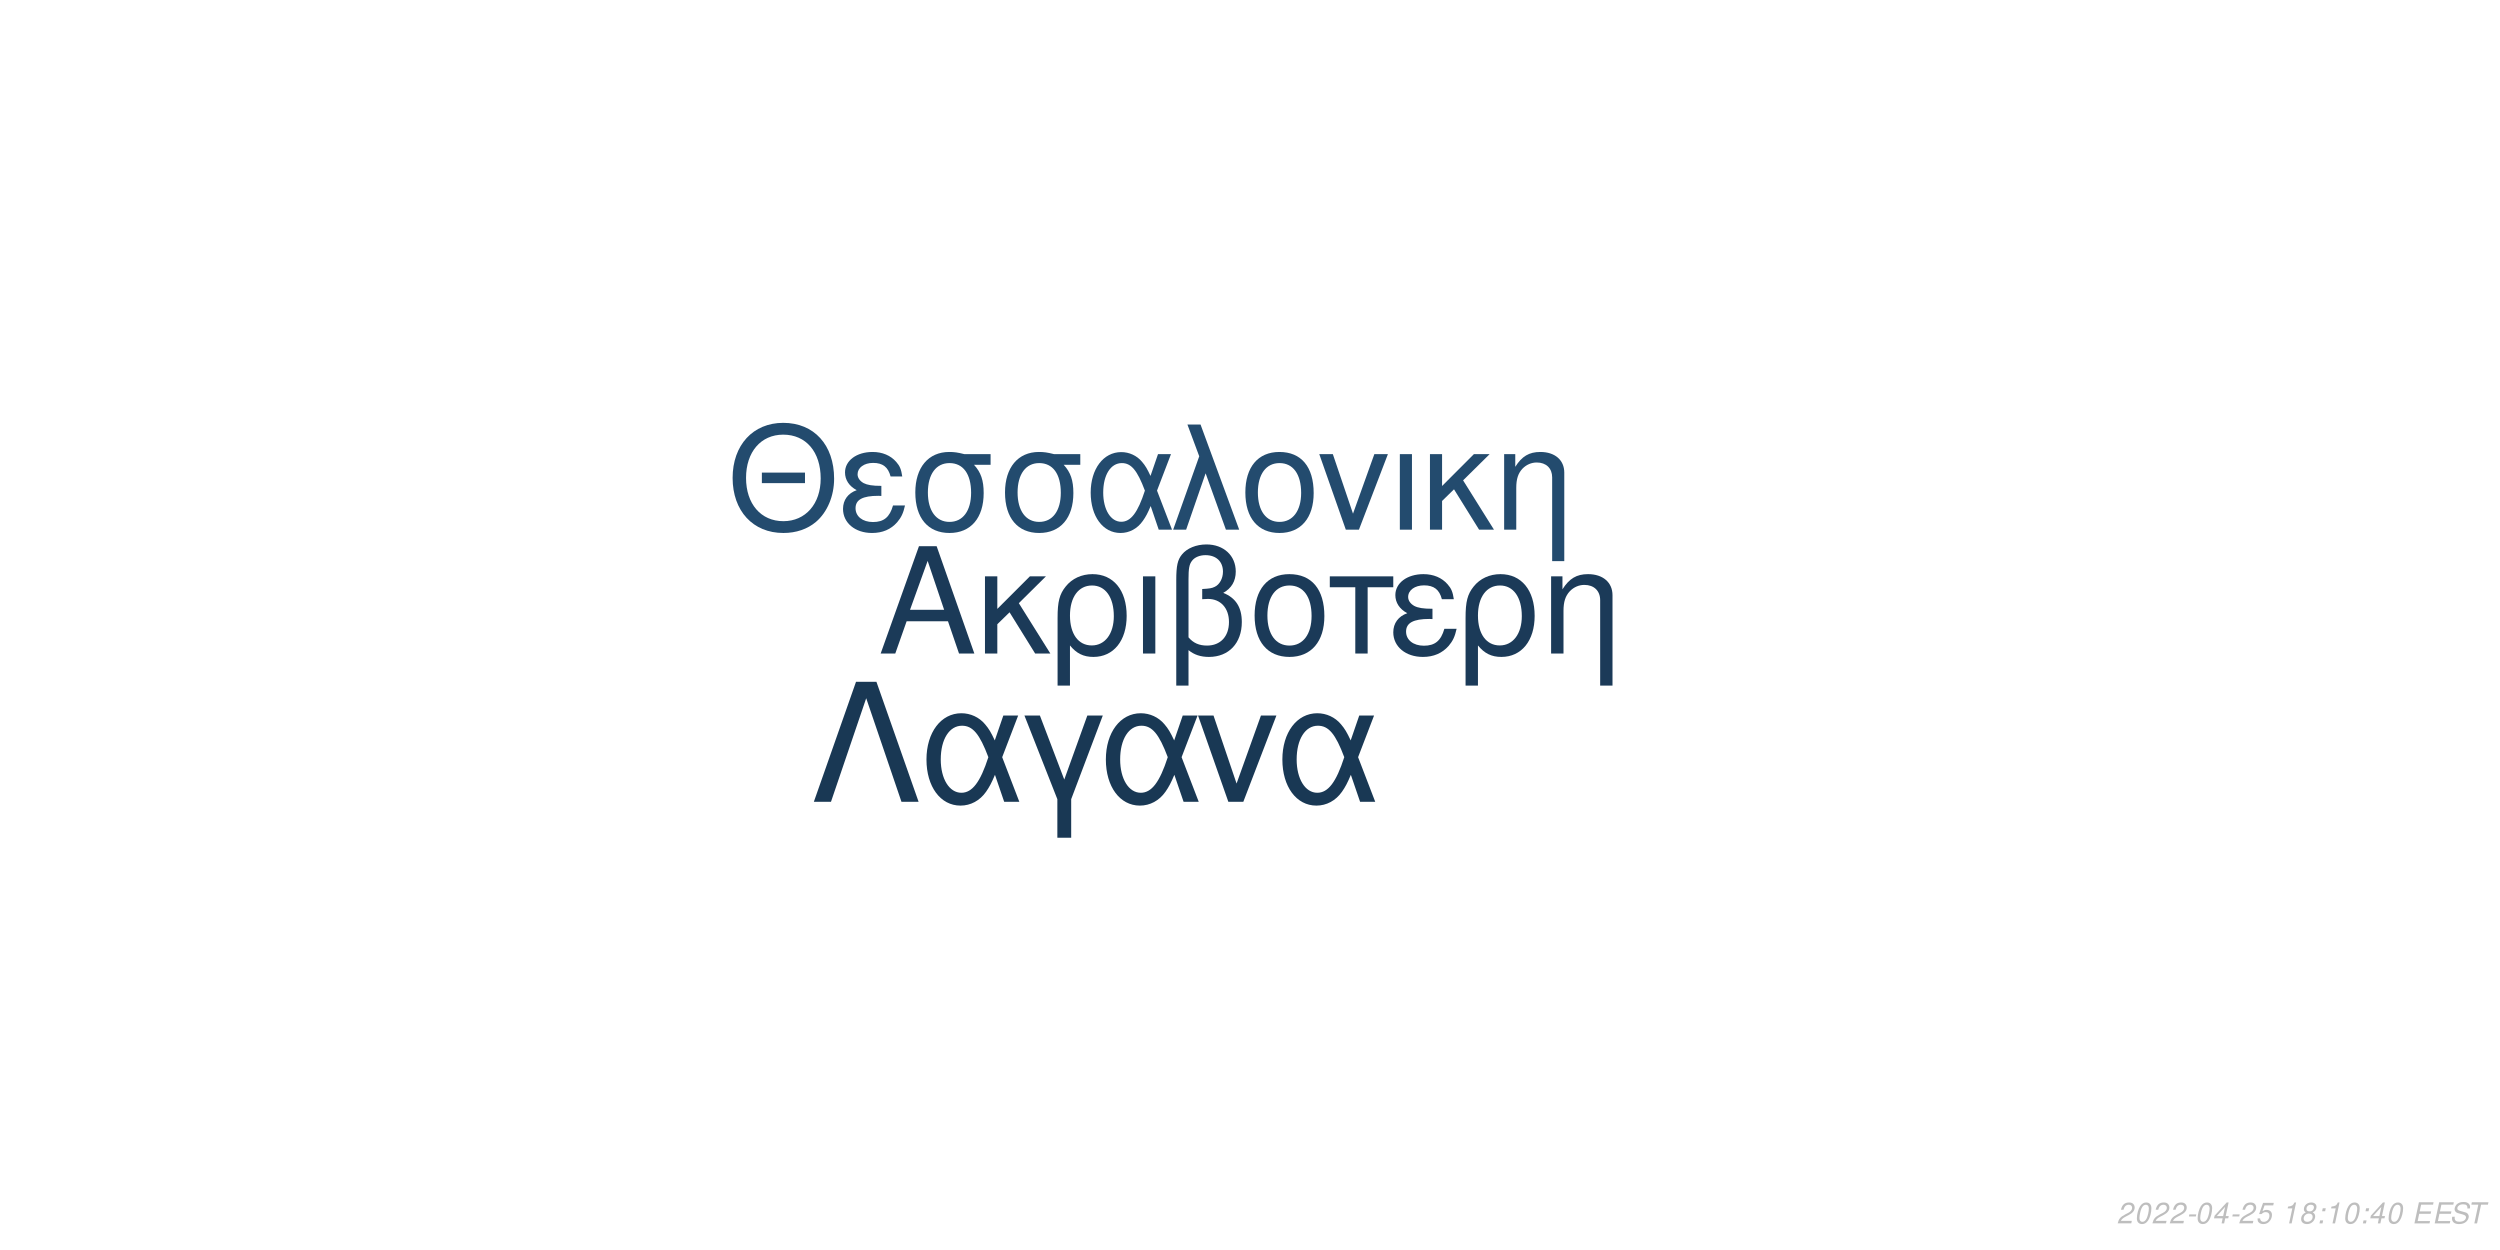
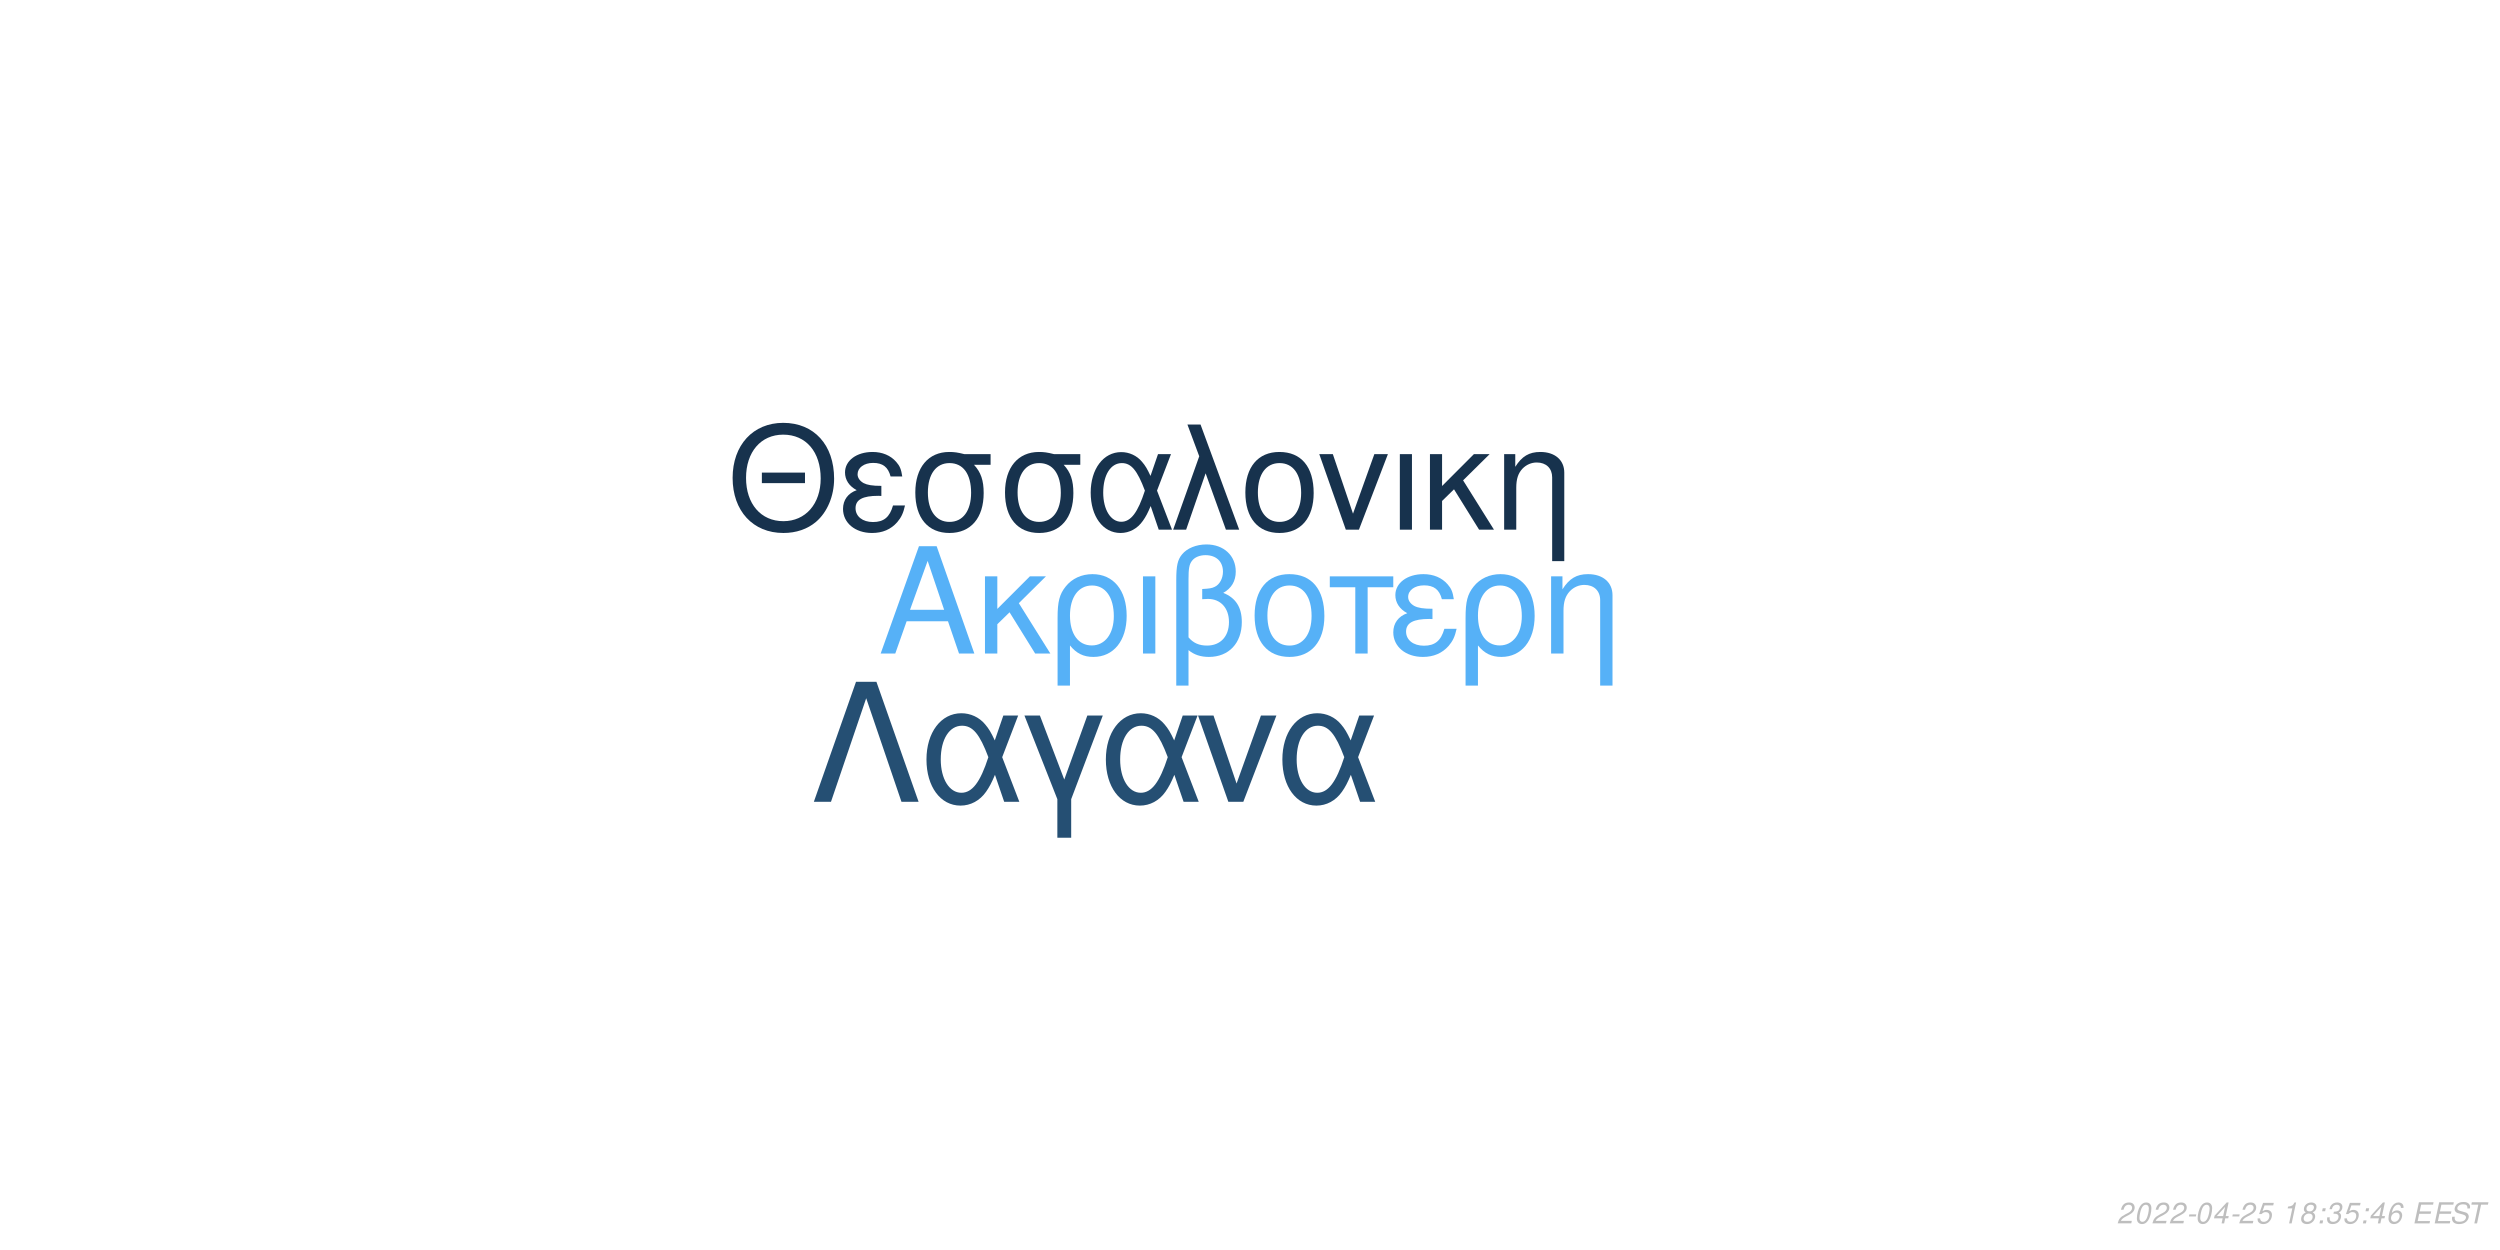
<svg xmlns="http://www.w3.org/2000/svg" xmlns:xlink="http://www.w3.org/1999/xlink" width="864pt" height="432pt" viewBox="0 0 864 432" version="1.1">
  <defs>
    <g>
      <symbol overflow="visible" id="glyph0-0">
        <path style="stroke:none;" d="" />
      </symbol>
      <symbol overflow="visible" id="glyph0-1">
        <path style="stroke:none;" d="M 24.125 -11.141 L 27.938 0 L 33.234 0 L 20.203 -37.094 L 14.094 -37.094 L 0.859 0 L 5.906 0 L 9.828 -11.141 Z M 22.797 -15.109 L 11 -15.109 L 17.094 -32.016 Z M 22.797 -15.109 " />
      </symbol>
      <symbol overflow="visible" id="glyph0-2">
        <path style="stroke:none;" d="M 7.172 -15.422 L 7.172 -26.672 L 2.906 -26.672 L 2.906 0 L 7.172 0 L 7.172 -10.125 L 11.406 -14.25 L 20.25 0 L 25.5 0 L 14.609 -17.406 L 23.969 -26.672 L 18.422 -26.672 Z M 7.172 -15.422 " />
      </symbol>
      <symbol overflow="visible" id="glyph0-3">
        <path style="stroke:none;" d="M 3 11.094 L 7.281 11.094 L 7.281 -2.797 C 9.516 -0.047 11.953 1.172 15.375 1.172 C 22.344 1.172 26.875 -4.422 26.875 -13.031 C 26.875 -21.891 22.297 -27.438 15.062 -27.438 C 11.297 -27.438 7.984 -25.906 5.797 -23.156 C 3.672 -20.516 3 -17.969 3 -12.359 Z M 14.906 -23.516 C 19.547 -23.516 22.438 -19.438 22.438 -12.922 C 22.438 -6.812 19.391 -2.797 14.812 -2.797 C 10.172 -2.797 7.281 -6.766 7.281 -13.125 C 7.281 -19.484 10.234 -23.516 14.906 -23.516 Z M 14.906 -23.516 " />
      </symbol>
      <symbol overflow="visible" id="glyph0-4">
        <path style="stroke:none;" d="M 3.516 0 L 7.781 0 L 7.781 -26.672 L 3.516 -26.672 Z M 3.516 0 " />
      </symbol>
      <symbol overflow="visible" id="glyph0-5">
        <path style="stroke:none;" d="M 4.016 11.094 L 8.25 11.094 L 8.25 -1.172 C 10.172 0.406 12.422 1.172 15.312 1.172 C 22.188 1.172 26.672 -3.609 26.672 -10.891 C 26.672 -15.984 24.578 -19.234 20.25 -20.969 C 23.109 -22.547 24.578 -25.031 24.578 -28.344 C 24.578 -33.844 20.406 -37.703 14.453 -37.703 C 10.938 -37.703 7.734 -36.391 6 -34.25 C 4.484 -32.422 4.016 -30.328 4.016 -25.391 Z M 8.25 -25.656 C 8.25 -29.359 8.5 -30.844 9.469 -32.062 C 10.375 -33.281 12.156 -34 14.094 -34 C 17.812 -34 20.156 -31.812 20.156 -28.297 C 20.156 -25.953 18.984 -23.812 17.297 -23.047 C 16.281 -22.547 15.469 -22.438 12.984 -22.297 L 12.984 -18.781 C 13.734 -18.828 14.344 -18.875 14.969 -18.875 C 19.344 -18.875 22.234 -15.719 22.234 -10.891 C 22.234 -5.906 19.281 -2.75 14.656 -2.75 C 11.953 -2.75 9.922 -3.609 8.25 -5.594 Z M 8.25 -25.656 " />
      </symbol>
      <symbol overflow="visible" id="glyph0-6">
        <path style="stroke:none;" d="M 14.094 -27.438 C 6.562 -27.438 2.094 -22.094 2.094 -13.125 C 2.094 -4.125 6.562 1.172 14.141 1.172 C 21.672 1.172 26.203 -4.172 26.203 -12.922 C 26.203 -22.188 21.828 -27.438 14.094 -27.438 Z M 14.141 -23.516 C 18.938 -23.516 21.781 -19.594 21.781 -12.984 C 21.781 -6.672 18.828 -2.75 14.141 -2.75 C 9.422 -2.75 6.516 -6.672 6.516 -13.125 C 6.516 -19.594 9.422 -23.516 14.141 -23.516 Z M 14.141 -23.516 " />
      </symbol>
      <symbol overflow="visible" id="glyph0-7">
        <path style="stroke:none;" d="M 7.891 0 L 12.156 0 L 12.156 -22.906 L 21.016 -22.906 L 21.016 -26.672 L -0.922 -26.672 L -0.922 -22.906 L 7.891 -22.906 Z M 7.891 0 " />
      </symbol>
      <symbol overflow="visible" id="glyph0-8">
        <path style="stroke:none;" d="M 14.562 -15.469 C 11.344 -15.469 9.562 -15.781 8.297 -16.438 C 6.922 -17.203 6.156 -18.328 6.156 -19.547 C 6.156 -21.891 8.453 -23.562 11.656 -23.562 C 15.062 -23.562 16.953 -22.094 17.812 -18.781 L 21.938 -18.781 C 21.578 -21.266 21.062 -22.5 19.797 -23.922 C 17.812 -26.203 14.906 -27.438 11.453 -27.438 C 5.797 -27.438 1.734 -24.375 1.734 -20.203 C 1.734 -17.609 3.156 -15.375 5.859 -13.938 C 2.797 -12.875 1.016 -10.484 1.016 -7.328 C 1.016 -2.391 5.297 1.172 11.25 1.172 C 14.969 1.172 17.906 -0.109 20.156 -2.641 C 21.578 -4.328 22.297 -5.797 22.906 -8.547 L 18.672 -8.547 C 17.5 -4.422 15.422 -2.703 11.609 -2.703 C 7.938 -2.703 5.438 -4.688 5.438 -7.578 C 5.438 -10.578 7.938 -11.953 13.484 -11.953 C 13.641 -11.953 14.094 -11.953 14.562 -11.906 Z M 14.562 -15.469 " />
      </symbol>
      <symbol overflow="visible" id="glyph0-9">
        <path style="stroke:none;" d="M 3.562 -26.672 L 3.562 0 L 7.844 0 L 7.844 -14.703 C 7.844 -17.906 8.5 -19.891 10.031 -21.531 C 11.406 -22.953 13.188 -23.719 15.062 -23.719 C 18.375 -23.719 20.516 -21.672 20.516 -18.469 L 20.516 11.094 L 24.781 11.094 L 24.781 -20.156 C 24.781 -24.578 21.469 -27.438 16.328 -27.438 C 12.359 -27.438 9.828 -25.906 7.484 -22.188 L 7.484 -26.672 Z M 3.562 -26.672 " />
      </symbol>
      <symbol overflow="visible" id="glyph1-0">
        <path style="stroke:none;" d="" />
      </symbol>
      <symbol overflow="visible" id="glyph1-1">
        <path style="stroke:none;" d="M 26.859 -19.734 L 11.953 -19.734 L 11.953 -16.094 L 26.859 -16.094 Z M 19.328 -36.922 C 8.922 -36.922 1.844 -29.25 1.844 -17.891 C 1.844 -6.484 8.875 1.141 19.391 1.141 C 23.812 1.141 27.703 -0.203 30.641 -2.688 C 34.578 -6.031 36.922 -11.656 36.922 -17.594 C 36.922 -29.297 30 -36.922 19.328 -36.922 Z M 19.328 -32.844 C 27.203 -32.844 32.281 -26.906 32.281 -17.688 C 32.281 -8.922 27.062 -2.938 19.391 -2.938 C 11.609 -2.938 6.484 -8.922 6.484 -17.891 C 6.484 -26.859 11.609 -32.844 19.328 -32.844 Z M 19.328 -32.844 " />
      </symbol>
      <symbol overflow="visible" id="glyph1-2">
        <path style="stroke:none;" d="M 14.25 -15.141 C 11.109 -15.141 9.375 -15.453 8.125 -16.094 C 6.781 -16.844 6.031 -17.938 6.031 -19.141 C 6.031 -21.422 8.266 -23.078 11.406 -23.078 C 14.75 -23.078 16.594 -21.625 17.438 -18.391 L 21.469 -18.391 C 21.125 -20.828 20.625 -22.031 19.391 -23.422 C 17.438 -25.656 14.594 -26.859 11.219 -26.859 C 5.688 -26.859 1.688 -23.875 1.688 -19.781 C 1.688 -17.234 3.094 -15.047 5.734 -13.656 C 2.734 -12.609 1 -10.266 1 -7.172 C 1 -2.344 5.188 1.141 11.016 1.141 C 14.656 1.141 17.547 -0.094 19.734 -2.594 C 21.125 -4.234 21.828 -5.688 22.422 -8.375 L 18.281 -8.375 C 17.141 -4.328 15.094 -2.641 11.359 -2.641 C 7.766 -2.641 5.328 -4.578 5.328 -7.422 C 5.328 -10.359 7.766 -11.703 13.203 -11.703 C 13.359 -11.703 13.797 -11.703 14.25 -11.656 Z M 14.25 -15.141 " />
      </symbol>
      <symbol overflow="visible" id="glyph1-3">
        <path style="stroke:none;" d="M 29 -26.109 L 19.938 -26.109 C 17.594 -26.703 16.438 -26.859 14.703 -26.859 C 7.469 -26.859 2.984 -21.469 2.984 -12.859 C 2.984 -4.031 7.375 1.141 14.797 1.141 C 22.172 1.141 26.609 -4.078 26.609 -12.656 C 26.609 -17.047 25.656 -19.828 23.266 -22.422 L 29 -22.422 Z M 14.797 -23.016 C 19.531 -23.016 22.266 -19.234 22.266 -12.75 C 22.266 -6.531 19.438 -2.688 14.797 -2.688 C 10.172 -2.688 7.328 -6.531 7.328 -12.859 C 7.328 -19.188 10.172 -23.016 14.797 -23.016 Z M 14.797 -23.016 " />
      </symbol>
      <symbol overflow="visible" id="glyph1-4">
        <path style="stroke:none;" d="M 29.344 -26.109 L 24.859 -26.109 L 22.266 -18.578 C 21.125 -21.031 20.484 -22.125 19.328 -23.469 C 17.547 -25.609 14.906 -26.812 12.156 -26.812 C 5.984 -26.812 1.594 -20.984 1.594 -12.812 C 1.594 -4.578 5.828 1.141 11.906 1.141 C 14.953 1.141 17.734 -0.344 19.625 -3.047 C 20.672 -4.531 21.281 -5.688 22.328 -8.172 L 25.109 0 L 29.703 0 L 24.516 -13.5 Z M 20.328 -13.5 C 17.891 -5.922 15.453 -2.734 12.156 -2.734 C 8.516 -2.734 5.922 -6.922 5.922 -12.812 C 5.922 -18.938 8.516 -23.016 12.359 -23.016 C 15.594 -23.016 17.688 -20.531 20.328 -13.5 Z M 20.328 -13.5 " />
      </symbol>
      <symbol overflow="visible" id="glyph1-5">
        <path style="stroke:none;" d="M 1.094 0 L 5.578 0 L 12.312 -19.484 L 19.328 0 L 23.922 0 L 10.562 -36.328 L 6.031 -36.328 L 10.109 -25.359 Z M 1.094 0 " />
      </symbol>
      <symbol overflow="visible" id="glyph1-6">
        <path style="stroke:none;" d="M 13.797 -26.859 C 6.422 -26.859 2.047 -21.625 2.047 -12.859 C 2.047 -4.031 6.422 1.141 13.859 1.141 C 21.234 1.141 25.656 -4.078 25.656 -12.656 C 25.656 -21.719 21.375 -26.859 13.797 -26.859 Z M 13.859 -23.016 C 18.531 -23.016 21.328 -19.188 21.328 -12.703 C 21.328 -6.531 18.438 -2.688 13.859 -2.688 C 9.219 -2.688 6.375 -6.531 6.375 -12.859 C 6.375 -19.188 9.219 -23.016 13.859 -23.016 Z M 13.859 -23.016 " />
      </symbol>
      <symbol overflow="visible" id="glyph1-7">
        <path style="stroke:none;" d="M 14.297 0 L 24.312 -26.109 L 19.625 -26.109 L 12.25 -5.531 L 5.281 -26.109 L 0.594 -26.109 L 9.766 0 Z M 14.297 0 " />
      </symbol>
      <symbol overflow="visible" id="glyph1-8">
        <path style="stroke:none;" d="M 3.438 0 L 7.625 0 L 7.625 -26.109 L 3.438 -26.109 Z M 3.438 0 " />
      </symbol>
      <symbol overflow="visible" id="glyph1-9">
        <path style="stroke:none;" d="M 7.031 -15.094 L 7.031 -26.109 L 2.844 -26.109 L 2.844 0 L 7.031 0 L 7.031 -9.922 L 11.156 -13.953 L 19.828 0 L 24.969 0 L 14.297 -17.047 L 23.469 -26.109 L 18.031 -26.109 Z M 7.031 -15.094 " />
      </symbol>
      <symbol overflow="visible" id="glyph1-10">
        <path style="stroke:none;" d="M 3.484 -26.109 L 3.484 0 L 7.672 0 L 7.672 -14.406 C 7.672 -17.547 8.328 -19.484 9.812 -21.078 C 11.156 -22.469 12.906 -23.219 14.75 -23.219 C 17.984 -23.219 20.078 -21.234 20.078 -18.094 L 20.078 10.859 L 24.266 10.859 L 24.266 -19.734 C 24.266 -24.062 21.031 -26.859 16 -26.859 C 12.109 -26.859 9.609 -25.359 7.328 -21.719 L 7.328 -26.109 Z M 3.484 -26.109 " />
      </symbol>
      <symbol overflow="visible" id="glyph2-0">
        <path style="stroke:none;" d="" />
      </symbol>
      <symbol overflow="visible" id="glyph2-1">
        <path style="stroke:none;" d="M 22.531 -41.484 L 15.484 -41.484 L 0.906 0 L 6.828 0 L 19 -35.797 L 31.188 0 L 37.109 0 Z M 22.531 -41.484 " />
      </symbol>
      <symbol overflow="visible" id="glyph2-2">
        <path style="stroke:none;" d="M 33.516 -29.812 L 28.391 -29.812 L 25.438 -21.219 C 24.125 -24.016 23.391 -25.266 22.078 -26.797 C 20.031 -29.25 17.016 -30.609 13.891 -30.609 C 6.828 -30.609 1.828 -23.953 1.828 -14.625 C 1.828 -5.234 6.656 1.312 13.594 1.312 C 17.078 1.312 20.266 -0.391 22.422 -3.469 C 23.609 -5.172 24.297 -6.484 25.5 -9.328 L 28.688 0 L 33.922 0 L 28 -15.422 Z M 23.219 -15.422 C 20.422 -6.766 17.641 -3.125 13.891 -3.125 C 9.734 -3.125 6.766 -7.906 6.766 -14.625 C 6.766 -21.625 9.734 -26.297 14.109 -26.297 C 17.812 -26.297 20.203 -23.453 23.219 -15.422 Z M 23.219 -15.422 " />
      </symbol>
      <symbol overflow="visible" id="glyph2-3">
        <path style="stroke:none;" d="M 12.062 12.406 L 16.844 12.406 L 16.844 -0.906 L 27.766 -29.812 L 22.422 -29.812 L 14.453 -7.688 L 6.031 -29.812 L 0.688 -29.812 L 12.062 -0.906 Z M 12.062 12.406 " />
      </symbol>
      <symbol overflow="visible" id="glyph2-4">
        <path style="stroke:none;" d="M 16.328 0 L 27.766 -29.812 L 22.422 -29.812 L 14 -6.312 L 6.031 -29.812 L 0.688 -29.812 L 11.156 0 Z M 16.328 0 " />
      </symbol>
      <symbol overflow="visible" id="glyph3-0">
        <path style="stroke:none;" d="" />
      </symbol>
      <symbol overflow="visible" id="glyph3-1">
        <path style="stroke:none;" d="M 5.234 -0.875 L 1.469 -0.875 C 1.641 -1.375 2.203 -1.891 3.109 -2.344 L 4.234 -2.938 C 5.562 -3.625 6.219 -4.469 6.219 -5.484 C 6.219 -5.938 6.062 -6.359 5.797 -6.656 C 5.469 -7.047 4.984 -7.234 4.312 -7.234 C 2.766 -7.234 1.891 -6.453 1.484 -4.734 L 2.375 -4.734 C 2.484 -5.188 2.609 -5.484 2.797 -5.75 C 3.094 -6.203 3.609 -6.453 4.188 -6.453 C 4.891 -6.453 5.344 -6.031 5.344 -5.375 C 5.344 -4.703 4.859 -4.094 4.016 -3.656 L 2.984 -3.125 C 1.234 -2.188 0.797 -1.656 0.344 -0.016 L 5.047 -0.016 Z M 5.234 -0.875 " />
      </symbol>
      <symbol overflow="visible" id="glyph3-2">
        <path style="stroke:none;" d="M 4.203 -7.234 C 3.375 -7.234 2.688 -6.812 2.125 -5.984 C 1.484 -5.047 0.984 -3.188 0.984 -1.734 C 0.984 -1.109 1.172 -0.562 1.484 -0.266 C 1.797 0.047 2.281 0.234 2.766 0.234 C 3.625 0.234 4.281 -0.156 4.859 -1.016 C 5.516 -1.953 6 -3.797 6 -5.266 C 6 -6.5 5.328 -7.234 4.203 -7.234 Z M 4.094 -6.453 C 4.734 -6.453 5.125 -5.984 5.125 -5.156 C 5.125 -4.203 4.781 -2.625 4.406 -1.812 C 3.984 -0.938 3.516 -0.547 2.875 -0.547 C 2.25 -0.547 1.875 -1.031 1.875 -1.828 C 1.875 -2.797 2.203 -4.344 2.594 -5.203 C 2.984 -6.047 3.453 -6.453 4.094 -6.453 Z M 4.094 -6.453 " />
      </symbol>
      <symbol overflow="visible" id="glyph3-3">
        <path style="stroke:none;" d="M 3.516 -3.125 L 1.125 -3.125 L 0.969 -2.406 L 3.359 -2.406 Z M 3.516 -3.125 " />
      </symbol>
      <symbol overflow="visible" id="glyph3-4">
        <path style="stroke:none;" d="M 3.625 -1.75 L 3.266 0 L 4.141 0 L 4.516 -1.75 L 5.562 -1.75 L 5.734 -2.531 L 4.688 -2.531 L 5.688 -7.234 L 5.016 -7.234 L 0.844 -2.672 L 0.641 -1.75 Z M 3.797 -2.531 L 1.594 -2.531 L 4.469 -5.703 Z M 3.797 -2.531 " />
      </symbol>
      <symbol overflow="visible" id="glyph3-5">
        <path style="stroke:none;" d="M 6.297 -7.094 L 2.594 -7.094 L 1.234 -3.234 L 2.047 -3.234 C 2.656 -3.766 2.938 -3.906 3.531 -3.906 C 4.328 -3.906 4.797 -3.453 4.797 -2.688 C 4.797 -1.438 3.969 -0.547 2.828 -0.547 C 2.031 -0.547 1.609 -0.938 1.578 -1.734 L 0.703 -1.734 L 0.703 -1.516 C 0.703 -0.938 0.844 -0.547 1.188 -0.266 C 1.562 0.062 2.078 0.234 2.703 0.234 C 3.656 0.234 4.391 -0.156 4.984 -0.922 C 5.422 -1.5 5.672 -2.234 5.672 -2.953 C 5.672 -4 4.938 -4.672 3.812 -4.672 C 3.328 -4.672 2.906 -4.547 2.406 -4.234 L 3.109 -6.219 L 6.109 -6.219 Z M 6.297 -7.094 " />
      </symbol>
      <symbol overflow="visible" id="glyph3-6">
        <path style="stroke:none;" d="" />
      </symbol>
      <symbol overflow="visible" id="glyph3-7">
        <path style="stroke:none;" d="M 3.703 -5.188 L 2.594 0 L 3.469 0 L 5.016 -7.234 L 4.438 -7.234 C 3.906 -6.156 3.688 -6.016 2.234 -5.812 L 2.109 -5.188 Z M 3.703 -5.188 " />
      </symbol>
      <symbol overflow="visible" id="glyph3-8">
        <path style="stroke:none;" d="M 4.766 -3.797 C 5.078 -3.969 5.234 -4.078 5.438 -4.234 C 5.812 -4.594 6.062 -5.172 6.062 -5.734 C 6.062 -6.625 5.344 -7.234 4.266 -7.234 C 2.812 -7.234 1.703 -6.219 1.703 -4.875 C 1.703 -4.406 1.875 -4.125 2.359 -3.812 C 1.297 -3.312 0.75 -2.516 0.75 -1.469 C 0.75 -0.438 1.547 0.234 2.812 0.234 C 3.656 0.234 4.359 -0.094 4.938 -0.734 C 5.359 -1.234 5.609 -1.859 5.609 -2.438 C 5.609 -3.047 5.312 -3.516 4.766 -3.797 Z M 4.109 -6.453 C 4.797 -6.453 5.188 -6.125 5.188 -5.578 C 5.188 -5.266 5.062 -4.922 4.859 -4.672 C 4.562 -4.312 4.188 -4.156 3.656 -4.156 C 2.984 -4.156 2.594 -4.453 2.594 -4.984 C 2.594 -5.859 3.203 -6.453 4.109 -6.453 Z M 3.453 -3.406 C 4.234 -3.406 4.734 -2.984 4.734 -2.312 C 4.734 -1.312 3.922 -0.547 2.875 -0.547 C 2.125 -0.547 1.625 -0.969 1.625 -1.625 C 1.625 -2.609 2.438 -3.406 3.453 -3.406 Z M 3.453 -3.406 " />
      </symbol>
      <symbol overflow="visible" id="glyph3-9">
        <path style="stroke:none;" d="M 2.359 -1.031 L 1.312 -1.031 L 1.094 0 L 2.141 0 Z M 3.266 -5.234 L 2.219 -5.234 L 2 -4.203 L 3.047 -4.203 Z M 3.266 -5.234 " />
      </symbol>
      <symbol overflow="visible" id="glyph3-10">
+         <path style="stroke:none;" d="M 2.922 -3.312 C 3.125 -3.344 3.234 -3.344 3.375 -3.344 C 4.203 -3.344 4.688 -3 4.688 -2.406 C 4.688 -1.312 3.906 -0.547 2.781 -0.547 C 2.047 -0.547 1.594 -0.938 1.594 -1.562 C 1.594 -1.719 1.609 -1.844 1.656 -2.094 L 0.766 -2.094 C 0.734 -1.797 0.719 -1.641 0.719 -1.469 C 0.719 -0.375 1.406 0.234 2.641 0.234 C 3.547 0.234 4.297 -0.078 4.812 -0.656 C 5.266 -1.156 5.562 -1.875 5.562 -2.547 C 5.562 -3.125 5.344 -3.453 4.797 -3.734 C 5.641 -4.234 6.016 -4.844 6.016 -5.734 C 6.016 -6.656 5.312 -7.234 4.203 -7.234 C 3.375 -7.234 2.672 -6.938 2.188 -6.375 C 1.891 -6.031 1.703 -5.641 1.516 -4.906 L 2.391 -4.906 C 2.5 -5.359 2.594 -5.594 2.734 -5.812 C 3.047 -6.234 3.516 -6.453 4.078 -6.453 C 4.734 -6.453 5.141 -6.125 5.141 -5.578 C 5.141 -5.188 5.016 -4.797 4.797 -4.547 C 4.516 -4.234 4 -4.062 3.266 -4.062 L 3.078 -4.062 Z M 2.922 -3.312 " />
+       </symbol>
+       <symbol overflow="visible" id="glyph3-11">
+         <path style="stroke:none;" d="M 6.125 -5.344 L 6.141 -5.625 C 6.141 -6.609 5.453 -7.234 4.391 -7.234 C 3.438 -7.234 2.641 -6.719 2.016 -5.703 C 1.422 -4.781 0.938 -2.953 0.938 -1.688 C 0.938 -0.516 1.688 0.234 2.859 0.234 C 3.703 0.234 4.438 -0.156 5 -0.875 C 5.406 -1.422 5.672 -2.156 5.672 -2.766 C 5.672 -3.812 4.969 -4.5 3.906 -4.5 C 3.234 -4.5 2.672 -4.234 2.094 -3.625 C 2.406 -5.375 3.234 -6.453 4.25 -6.453 C 4.703 -6.453 5.062 -6.234 5.172 -5.844 C 5.203 -5.719 5.234 -5.578 5.25 -5.344 Z M 3.656 -3.734 C 4.344 -3.734 4.797 -3.281 4.797 -2.625 C 4.797 -1.469 3.984 -0.547 2.984 -0.547 C 2.297 -0.547 1.812 -1.047 1.812 -1.766 C 1.812 -2.859 2.625 -3.734 3.656 -3.734 Z M 3.656 -3.734 " />
+       </symbol>
+       <symbol overflow="visible" id="glyph3-12">
        <path style="stroke:none;" d="M 2.547 -3.312 L 6.5 -3.312 L 6.688 -4.141 L 2.719 -4.141 L 3.219 -6.469 L 7.344 -6.469 L 7.516 -7.297 L 2.453 -7.297 L 0.906 0 L 6.125 0 L 6.297 -0.812 L 2.016 -0.812 Z M 2.547 -3.312 " />
      </symbol>
-       <symbol overflow="visible" id="glyph3-11">
+       <symbol overflow="visible" id="glyph3-13">
        <path style="stroke:none;" d="M 7.062 -5.156 C 7.125 -5.438 7.141 -5.562 7.141 -5.703 C 7.141 -6.156 6.938 -6.594 6.594 -6.891 C 6.188 -7.25 5.656 -7.406 4.875 -7.406 C 3.844 -7.406 3.047 -7.125 2.5 -6.562 C 2.094 -6.141 1.781 -5.438 1.781 -4.922 C 1.781 -4.297 2.219 -3.766 2.891 -3.562 L 4.594 -3.094 C 5.406 -2.859 5.734 -2.578 5.734 -2.094 C 5.734 -1.781 5.547 -1.406 5.266 -1.141 C 4.844 -0.766 4.266 -0.578 3.453 -0.578 C 2.328 -0.578 1.812 -0.984 1.812 -1.906 C 1.812 -2.047 1.812 -2.125 1.844 -2.312 L 0.984 -2.312 C 0.906 -2.062 0.891 -1.906 0.891 -1.688 C 0.891 -0.484 1.797 0.234 3.297 0.234 C 4.359 0.234 5.234 -0.062 5.812 -0.609 C 6.344 -1.078 6.688 -1.797 6.688 -2.375 C 6.688 -2.641 6.609 -2.906 6.453 -3.156 C 6.234 -3.5 5.938 -3.703 5.469 -3.828 L 3.75 -4.312 C 2.984 -4.547 2.734 -4.734 2.734 -5.188 C 2.734 -5.547 2.875 -5.844 3.188 -6.109 C 3.547 -6.438 4.031 -6.594 4.703 -6.594 C 5.266 -6.594 5.688 -6.484 5.906 -6.297 C 6.094 -6.125 6.219 -5.797 6.219 -5.516 C 6.219 -5.422 6.203 -5.344 6.188 -5.156 Z M 7.062 -5.156 " />
      </symbol>
-       <symbol overflow="visible" id="glyph3-12">
+       <symbol overflow="visible" id="glyph3-14">
        <path style="stroke:none;" d="M 4.938 -6.469 L 7.312 -6.469 L 7.484 -7.297 L 1.75 -7.297 L 1.578 -6.469 L 3.984 -6.469 L 2.609 0 L 3.547 0 Z M 4.938 -6.469 " />
      </symbol>
    </g>
  </defs>
  <g id="surface1">
    <rect x="0" y="0" width="864" height="432" style="fill:rgb(100%,100%,100%);fill-opacity:1;stroke:none;" />
-     <g style="fill:rgb(10.588%,22.745%,34.51%);fill-opacity:1;">
+     <g style="fill:rgb(33.725%,69.412%,96.863%);fill-opacity:1;">
      <use xlink:href="#glyph0-1" x="303.5" y="225.861" />
      <use xlink:href="#glyph0-2" x="337.5" y="225.861" />
      <use xlink:href="#glyph0-3" x="362.5" y="225.861" />
      <use xlink:href="#glyph0-4" x="391.5" y="225.861" />
      <use xlink:href="#glyph0-5" x="402.5" y="225.861" />
      <use xlink:href="#glyph0-6" x="431.5" y="225.861" />
      <use xlink:href="#glyph0-7" x="460.5" y="225.861" />
      <use xlink:href="#glyph0-8" x="480.5" y="225.861" />
      <use xlink:href="#glyph0-3" x="503.5" y="225.861" />
      <use xlink:href="#glyph0-9" x="532.5" y="225.861" />
    </g>
-     <g style="fill:rgb(13.725%,29.412%,43.137%);fill-opacity:1;">
+     <g style="fill:rgb(9.02%,19.608%,30.196%);fill-opacity:1;">
      <use xlink:href="#glyph1-1" x="251.348" y="183.058" />
      <use xlink:href="#glyph1-2" x="290.348" y="183.058" />
      <use xlink:href="#glyph1-3" x="313.348" y="183.058" />
      <use xlink:href="#glyph1-3" x="344.348" y="183.058" />
      <use xlink:href="#glyph1-4" x="375.348" y="183.058" />
      <use xlink:href="#glyph1-5" x="404.348" y="183.058" />
      <use xlink:href="#glyph1-6" x="428.348" y="183.058" />
      <use xlink:href="#glyph1-7" x="455.348" y="183.058" />
      <use xlink:href="#glyph1-8" x="480.348" y="183.058" />
      <use xlink:href="#glyph1-9" x="491.348" y="183.058" />
      <use xlink:href="#glyph1-10" x="516.348" y="183.058" />
    </g>
-     <g style="fill:rgb(9.804%,21.961%,32.941%);fill-opacity:1;">
+     <g style="fill:rgb(14.51%,30.98%,45.098%);fill-opacity:1;">
      <use xlink:href="#glyph2-1" x="280.359" y="277.105" />
      <use xlink:href="#glyph2-2" x="318.359" y="277.105" />
      <use xlink:href="#glyph2-3" x="353.359" y="277.105" />
      <use xlink:href="#glyph2-2" x="380.359" y="277.105" />
      <use xlink:href="#glyph2-4" x="413.359" y="277.105" />
      <use xlink:href="#glyph2-2" x="441.359" y="277.105" />
    </g>
    <g style="fill:rgb(74.51%,74.51%,74.51%);fill-opacity:1;">
      <use xlink:href="#glyph3-1" x="731.52" y="422.81" />
      <use xlink:href="#glyph3-2" x="737.52" y="422.81" />
      <use xlink:href="#glyph3-1" x="743.52" y="422.81" />
      <use xlink:href="#glyph3-1" x="749.52" y="422.81" />
      <use xlink:href="#glyph3-3" x="755.52" y="422.81" />
      <use xlink:href="#glyph3-2" x="758.52" y="422.81" />
      <use xlink:href="#glyph3-4" x="764.52" y="422.81" />
      <use xlink:href="#glyph3-3" x="770.52" y="422.81" />
      <use xlink:href="#glyph3-1" x="773.52" y="422.81" />
      <use xlink:href="#glyph3-5" x="779.52" y="422.81" />
      <use xlink:href="#glyph3-6" x="785.52" y="422.81" />
      <use xlink:href="#glyph3-7" x="788.52" y="422.81" />
      <use xlink:href="#glyph3-8" x="794.52" y="422.81" />
      <use xlink:href="#glyph3-9" x="800.52" y="422.81" />
-       <use xlink:href="#glyph3-7" x="803.52" y="422.81" />
-       <use xlink:href="#glyph3-2" x="809.52" y="422.81" />
+       <use xlink:href="#glyph3-10" x="803.52" y="422.81" />
+       <use xlink:href="#glyph3-5" x="809.52" y="422.81" />
      <use xlink:href="#glyph3-9" x="815.52" y="422.81" />
      <use xlink:href="#glyph3-4" x="818.52" y="422.81" />
-       <use xlink:href="#glyph3-2" x="824.52" y="422.81" />
+       <use xlink:href="#glyph3-11" x="824.52" y="422.81" />
      <use xlink:href="#glyph3-6" x="830.52" y="422.81" />
-       <use xlink:href="#glyph3-10" x="833.52" y="422.81" />
-       <use xlink:href="#glyph3-10" x="840.52" y="422.81" />
-       <use xlink:href="#glyph3-11" x="846.52" y="422.81" />
-       <use xlink:href="#glyph3-12" x="852.52" y="422.81" />
+       <use xlink:href="#glyph3-12" x="833.52" y="422.81" />
+       <use xlink:href="#glyph3-12" x="840.52" y="422.81" />
+       <use xlink:href="#glyph3-13" x="846.52" y="422.81" />
+       <use xlink:href="#glyph3-14" x="852.52" y="422.81" />
    </g>
  </g>
</svg>
